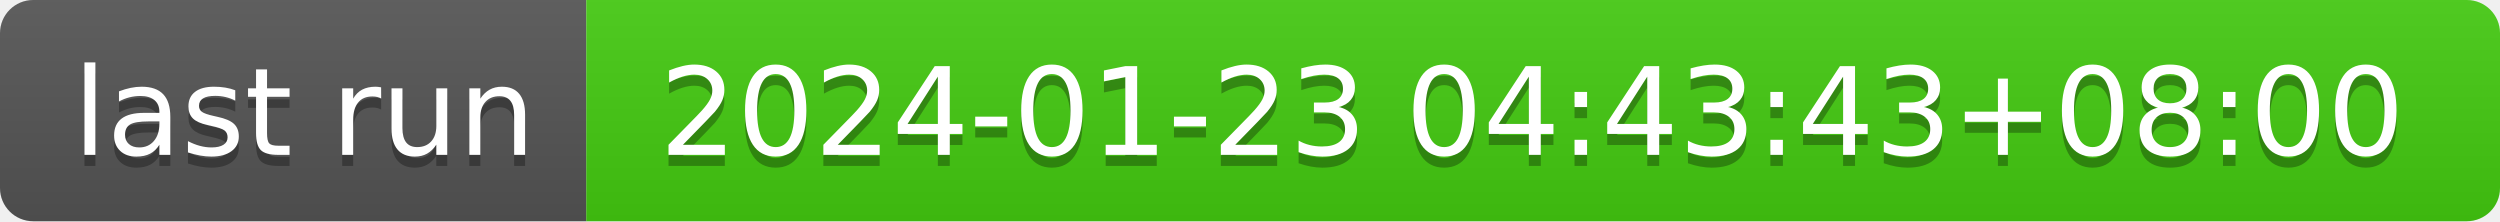
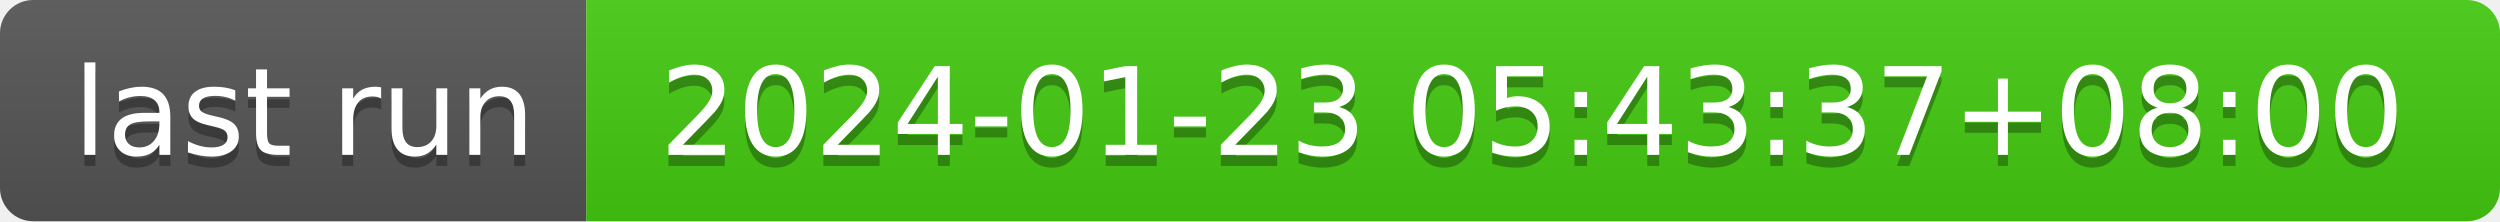
- <svg xmlns="http://www.w3.org/2000/svg" width="226" height="20" role="img" aria-label="last run: 2024-01-23 04:43:43+08:00">
+ <svg xmlns="http://www.w3.org/2000/svg" width="226" height="20" role="img" aria-label="last run: 2024-01-23 05:43:37+08:00">
  <linearGradient id="s" x2="0" y2="100%">
    <stop offset="0" stop-color="#bbb" stop-opacity=".1" />
    <stop offset="1" stop-opacity=".1" />
  </linearGradient>
  <clipPath id="r">
    <rect width="226" height="20" rx="3" fill="#fff" />
  </clipPath>
  <g clip-path="url(#r)">
    <rect width="53" height="20" fill="#555" />
    <rect x="53" width="173" height="20" fill="#4c1" />
    <rect width="226" height="20" fill="url(#s)" />
  </g>
  <g fill="#fff" text-anchor="middle" font-family="Verdana,Geneva,DejaVu Sans,sans-serif" text-rendering="geometricPrecision" font-size="110">
    <text aria-hidden="true" x="275" y="150" fill="#010101" fill-opacity=".3" transform="scale(.1)" textLength="430">last run</text>
    <text x="275" y="140" transform="scale(.1)" fill="#fff" textLength="430">last run</text>
-     <text aria-hidden="true" x="1385" y="150" fill="#010101" fill-opacity=".3" transform="scale(.1)" textLength="1630">2024-01-23 04:43:43+08:00</text>
-     <text x="1385" y="140" transform="scale(.1)" fill="#fff" textLength="1630">2024-01-23 04:43:43+08:00</text>
+     <text aria-hidden="true" x="1385" y="150" fill="#010101" fill-opacity=".3" transform="scale(.1)" textLength="1630">2024-01-23 05:43:37+08:00</text>
+     <text x="1385" y="140" transform="scale(.1)" fill="#fff" textLength="1630">2024-01-23 05:43:37+08:00</text>
  </g>
</svg>
